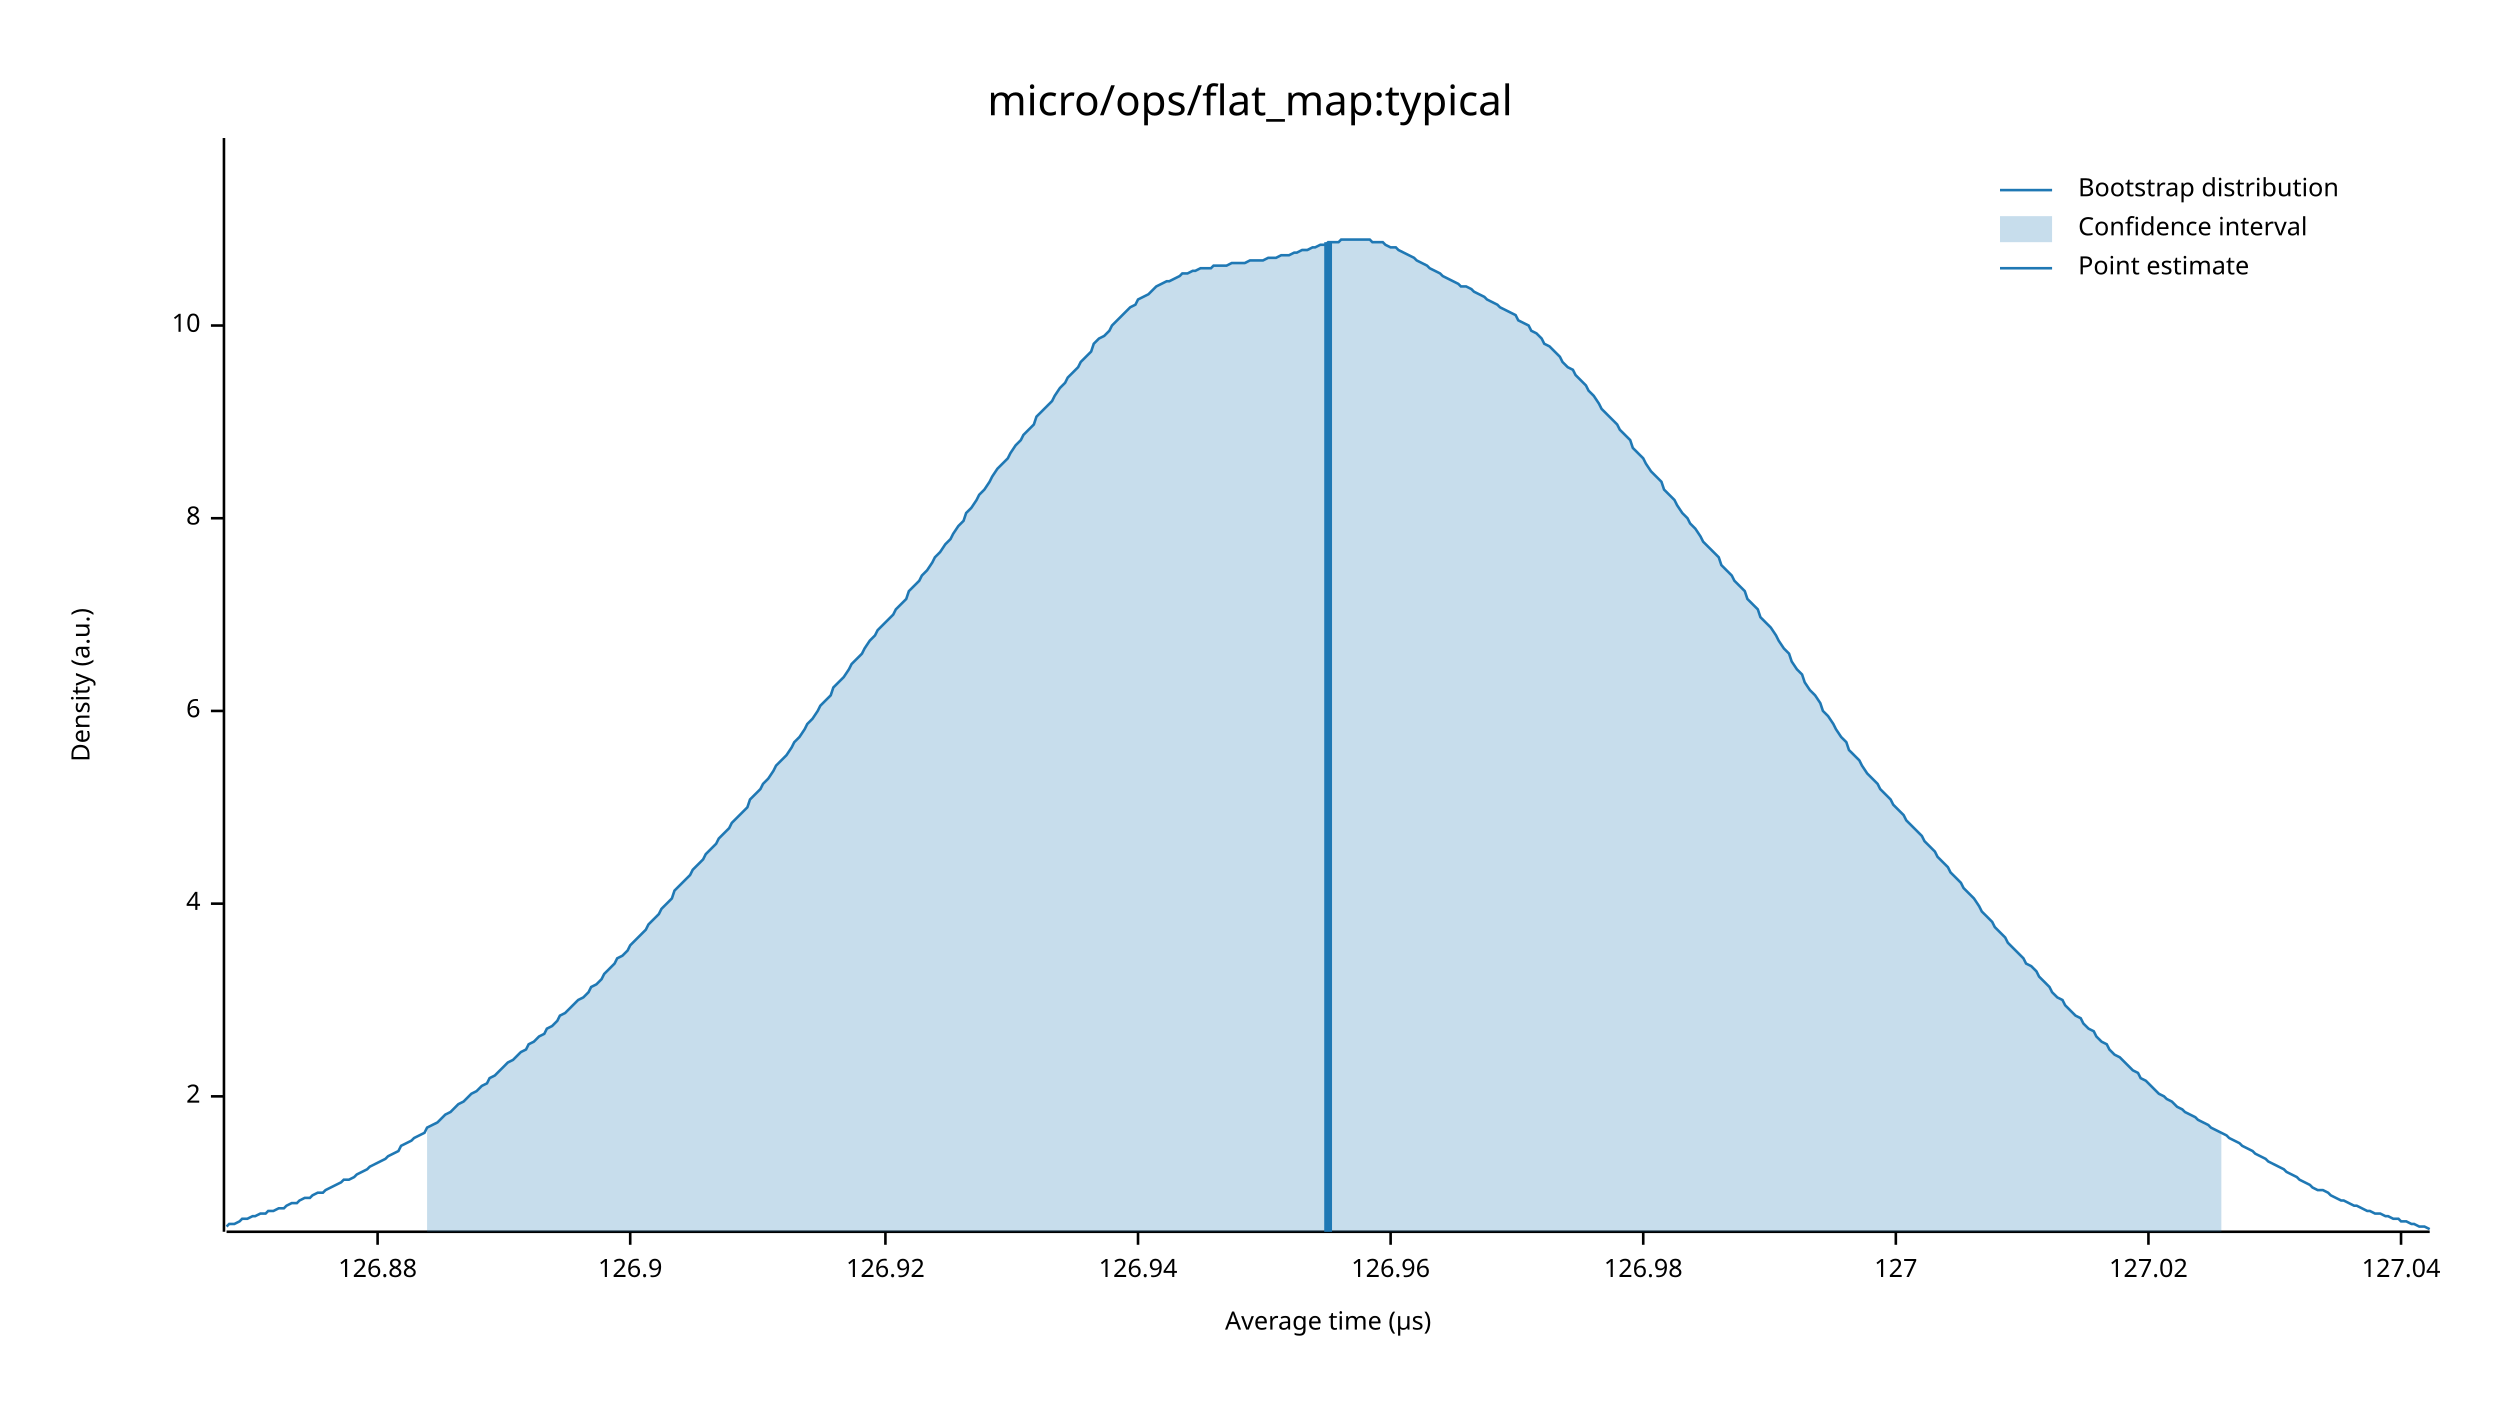
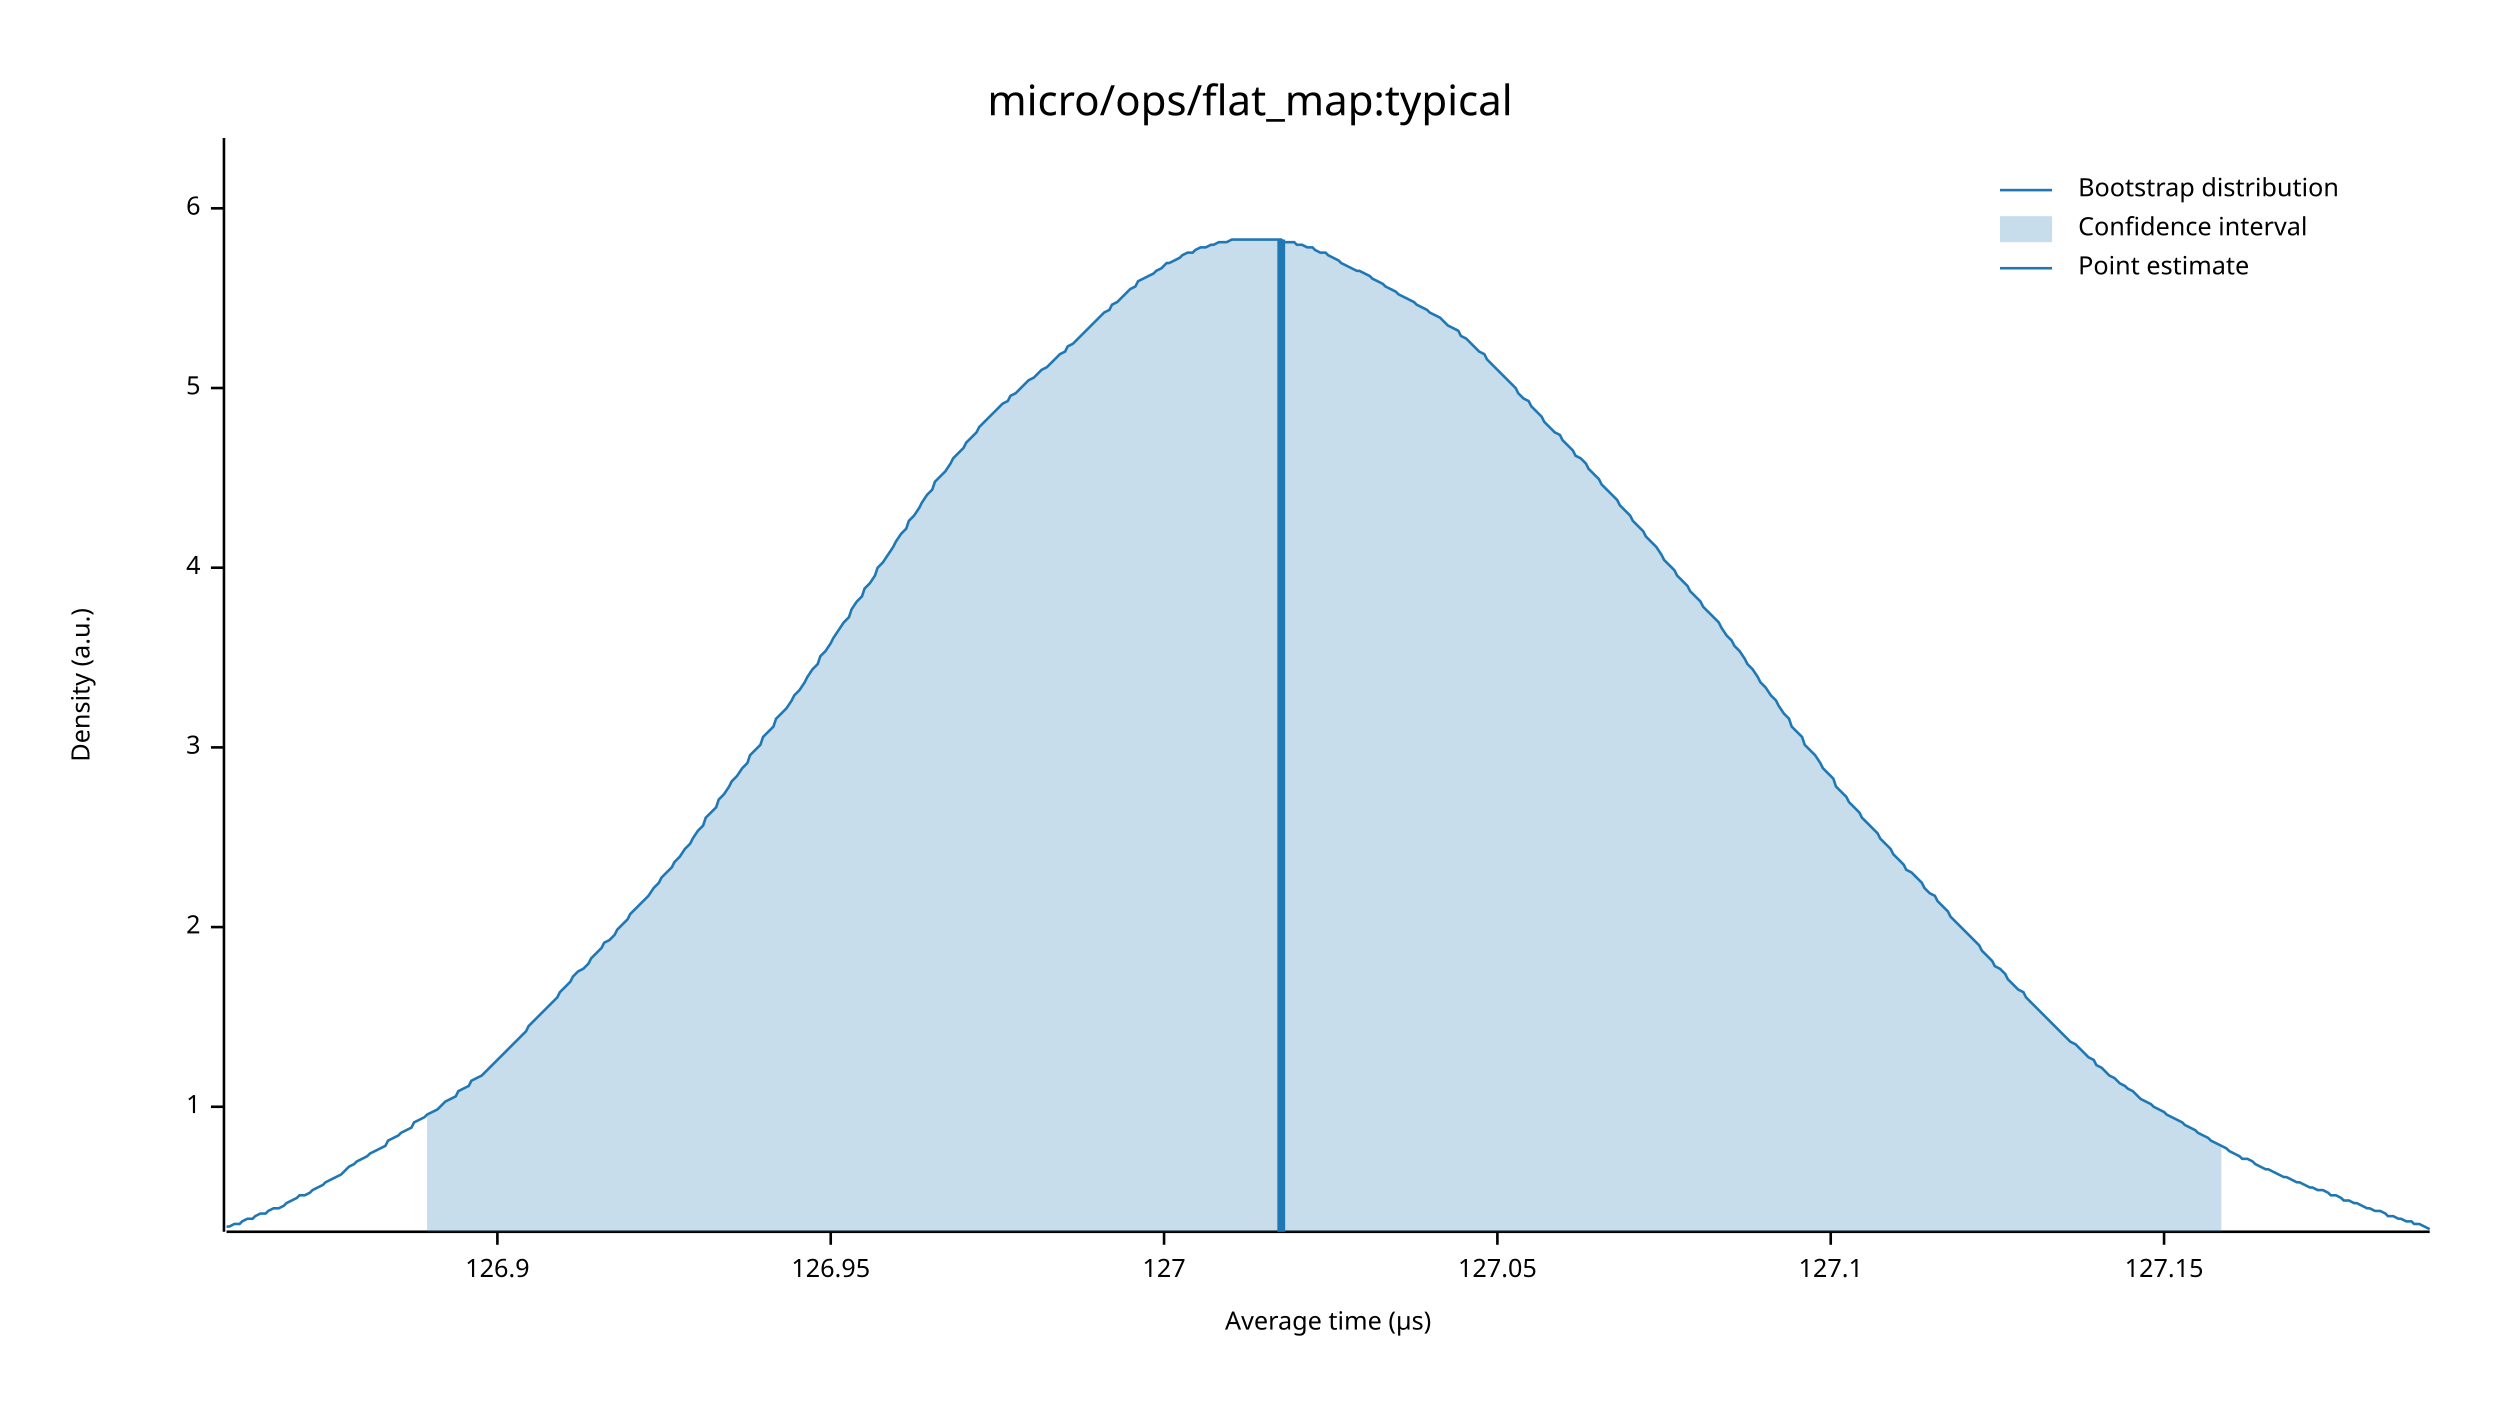
<svg xmlns="http://www.w3.org/2000/svg" width="960" height="540" viewBox="0 0 960 540">
  <text x="480" y="32" dy="0.76em" text-anchor="middle" font-family="sans-serif" font-size="16.129" opacity="1" fill="#000000">
micro/ops/flat_map:typical
</text>
  <text x="27" y="263" dy="0.76em" text-anchor="middle" font-family="sans-serif" font-size="9.677" opacity="1" fill="#000000" transform="rotate(270, 27, 263)">
Density (a.u.)
</text>
  <text x="510" y="513" dy="-0.5ex" text-anchor="middle" font-family="sans-serif" font-size="9.677" opacity="1" fill="#000000">
Average time (µs)
</text>
  <polyline fill="none" opacity="1" stroke="#000000" stroke-width="1" points="86,53 86,473 " />
-   <text x="77" y="421" dy="0.5ex" text-anchor="end" font-family="sans-serif" font-size="9.677" opacity="1" fill="#000000">
+   <text x="77" y="425" dy="0.5ex" text-anchor="end" font-family="sans-serif" font-size="9.677" opacity="1" fill="#000000">
+ 1
+ </text>
+   <polyline fill="none" opacity="1" stroke="#000000" stroke-width="1" points="81,425 86,425 " />
+   <text x="77" y="356" dy="0.5ex" text-anchor="end" font-family="sans-serif" font-size="9.677" opacity="1" fill="#000000">
2
</text>
-   <polyline fill="none" opacity="1" stroke="#000000" stroke-width="1" points="81,421 86,421 " />
-   <text x="77" y="347" dy="0.5ex" text-anchor="end" font-family="sans-serif" font-size="9.677" opacity="1" fill="#000000">
+   <polyline fill="none" opacity="1" stroke="#000000" stroke-width="1" points="81,356 86,356 " />
+   <text x="77" y="287" dy="0.5ex" text-anchor="end" font-family="sans-serif" font-size="9.677" opacity="1" fill="#000000">
+ 3
+ </text>
+   <polyline fill="none" opacity="1" stroke="#000000" stroke-width="1" points="81,287 86,287 " />
+   <text x="77" y="218" dy="0.5ex" text-anchor="end" font-family="sans-serif" font-size="9.677" opacity="1" fill="#000000">
4
</text>
-   <polyline fill="none" opacity="1" stroke="#000000" stroke-width="1" points="81,347 86,347 " />
-   <text x="77" y="273" dy="0.5ex" text-anchor="end" font-family="sans-serif" font-size="9.677" opacity="1" fill="#000000">
+   <polyline fill="none" opacity="1" stroke="#000000" stroke-width="1" points="81,218 86,218 " />
+   <text x="77" y="149" dy="0.5ex" text-anchor="end" font-family="sans-serif" font-size="9.677" opacity="1" fill="#000000">
+ 5
+ </text>
+   <polyline fill="none" opacity="1" stroke="#000000" stroke-width="1" points="81,149 86,149 " />
+   <text x="77" y="80" dy="0.5ex" text-anchor="end" font-family="sans-serif" font-size="9.677" opacity="1" fill="#000000">
6
</text>
-   <polyline fill="none" opacity="1" stroke="#000000" stroke-width="1" points="81,273 86,273 " />
-   <text x="77" y="199" dy="0.5ex" text-anchor="end" font-family="sans-serif" font-size="9.677" opacity="1" fill="#000000">
- 8
- </text>
-   <polyline fill="none" opacity="1" stroke="#000000" stroke-width="1" points="81,199 86,199 " />
-   <text x="77" y="125" dy="0.5ex" text-anchor="end" font-family="sans-serif" font-size="9.677" opacity="1" fill="#000000">
- 10
- </text>
-   <polyline fill="none" opacity="1" stroke="#000000" stroke-width="1" points="81,125 86,125 " />
+   <polyline fill="none" opacity="1" stroke="#000000" stroke-width="1" points="81,80 86,80 " />
  <polyline fill="none" opacity="1" stroke="#000000" stroke-width="1" points="87,473 933,473 " />
-   <text x="145" y="483" dy="0.76em" text-anchor="middle" font-family="sans-serif" font-size="9.677" opacity="1" fill="#000000">
- 126.88
- </text>
-   <polyline fill="none" opacity="1" stroke="#000000" stroke-width="1" points="145,473 145,478 " />
-   <text x="242" y="483" dy="0.76em" text-anchor="middle" font-family="sans-serif" font-size="9.677" opacity="1" fill="#000000">
+   <text x="191" y="483" dy="0.76em" text-anchor="middle" font-family="sans-serif" font-size="9.677" opacity="1" fill="#000000">
126.9
</text>
-   <polyline fill="none" opacity="1" stroke="#000000" stroke-width="1" points="242,473 242,478 " />
-   <text x="340" y="483" dy="0.76em" text-anchor="middle" font-family="sans-serif" font-size="9.677" opacity="1" fill="#000000">
- 126.92
+   <polyline fill="none" opacity="1" stroke="#000000" stroke-width="1" points="191,473 191,478 " />
+   <text x="319" y="483" dy="0.76em" text-anchor="middle" font-family="sans-serif" font-size="9.677" opacity="1" fill="#000000">
+ 126.95
</text>
-   <polyline fill="none" opacity="1" stroke="#000000" stroke-width="1" points="340,473 340,478 " />
-   <text x="437" y="483" dy="0.76em" text-anchor="middle" font-family="sans-serif" font-size="9.677" opacity="1" fill="#000000">
- 126.94
- </text>
-   <polyline fill="none" opacity="1" stroke="#000000" stroke-width="1" points="437,473 437,478 " />
-   <text x="534" y="483" dy="0.76em" text-anchor="middle" font-family="sans-serif" font-size="9.677" opacity="1" fill="#000000">
- 126.96
- </text>
-   <polyline fill="none" opacity="1" stroke="#000000" stroke-width="1" points="534,473 534,478 " />
-   <text x="631" y="483" dy="0.76em" text-anchor="middle" font-family="sans-serif" font-size="9.677" opacity="1" fill="#000000">
- 126.98
- </text>
-   <polyline fill="none" opacity="1" stroke="#000000" stroke-width="1" points="631,473 631,478 " />
-   <text x="728" y="483" dy="0.76em" text-anchor="middle" font-family="sans-serif" font-size="9.677" opacity="1" fill="#000000">
+   <polyline fill="none" opacity="1" stroke="#000000" stroke-width="1" points="319,473 319,478 " />
+   <text x="447" y="483" dy="0.76em" text-anchor="middle" font-family="sans-serif" font-size="9.677" opacity="1" fill="#000000">
127
</text>
-   <polyline fill="none" opacity="1" stroke="#000000" stroke-width="1" points="728,473 728,478 " />
-   <text x="825" y="483" dy="0.76em" text-anchor="middle" font-family="sans-serif" font-size="9.677" opacity="1" fill="#000000">
- 127.02
+   <polyline fill="none" opacity="1" stroke="#000000" stroke-width="1" points="447,473 447,478 " />
+   <text x="575" y="483" dy="0.76em" text-anchor="middle" font-family="sans-serif" font-size="9.677" opacity="1" fill="#000000">
+ 127.05
</text>
-   <polyline fill="none" opacity="1" stroke="#000000" stroke-width="1" points="825,473 825,478 " />
-   <text x="922" y="483" dy="0.76em" text-anchor="middle" font-family="sans-serif" font-size="9.677" opacity="1" fill="#000000">
- 127.04
+   <polyline fill="none" opacity="1" stroke="#000000" stroke-width="1" points="575,473 575,478 " />
+   <text x="703" y="483" dy="0.76em" text-anchor="middle" font-family="sans-serif" font-size="9.677" opacity="1" fill="#000000">
+ 127.1
</text>
-   <polyline fill="none" opacity="1" stroke="#000000" stroke-width="1" points="922,473 922,478 " />
-   <polyline fill="none" opacity="1" stroke="#1F78B4" stroke-width="1" points="87,471 88,470 90,470 92,469 93,468 95,468 97,467 98,467 100,466 102,466 103,465 105,465 107,464 109,464 110,463 112,462 114,462 115,461 117,460 119,460 120,459 122,458 124,458 125,457 127,456 129,455 131,454 132,453 134,453 136,452 137,451 139,450 141,449 142,448 144,447 146,446 148,445 149,444 151,443 153,442 154,440 156,439 158,438 159,437 161,436 163,435 164,433 166,432 168,431 170,429 171,428 173,427 175,425 176,424 178,423 180,421 181,420 183,419 185,417 187,416 188,414 190,413 192,411 193,410 195,408 197,407 198,406 200,404 202,403 203,401 205,400 207,398 209,397 210,395 212,394 214,392 215,390 217,389 219,387 220,386 222,384 224,383 226,381 227,379 229,378 231,376 232,374 234,372 236,370 237,368 239,367 241,365 242,363 244,361 246,359 248,357 249,355 251,353 253,351 254,349 256,347 258,345 259,342 261,340 263,338 265,336 266,334 268,332 270,330 271,328 273,326 275,324 276,322 278,320 280,318 281,316 283,314 285,312 287,310 288,307 290,305 292,303 293,301 295,299 297,296 298,294 300,292 302,290 304,287 305,285 307,283 309,280 310,278 312,276 314,273 315,271 317,269 319,267 320,264 322,262 324,260 326,257 327,255 329,253 331,251 332,249 334,246 336,244 337,242 339,240 341,238 343,236 344,234 346,232 348,230 349,227 351,225 353,223 354,221 356,219 358,216 359,214 361,212 363,209 365,207 366,205 368,202 370,200 371,197 373,195 375,192 376,190 378,188 380,185 381,183 383,180 385,178 387,176 388,174 390,171 392,169 393,167 395,165 397,163 398,160 400,158 402,156 404,154 405,152 407,149 409,147 410,145 412,143 414,141 415,139 417,137 419,135 420,132 422,130 424,129 426,127 427,125 429,123 431,121 432,120 434,118 436,117 437,115 439,114 441,113 443,111 444,110 446,109 448,108 449,108 451,107 453,106 454,105 456,105 458,104 459,104 461,103 463,103 465,103 466,102 468,102 470,102 471,102 473,101 475,101 476,101 478,101 480,100 482,100 483,100 485,100 487,99 488,99 490,99 492,98 493,98 495,98 497,97 498,97 500,96 502,96 504,95 505,95 507,94 509,94 510,93 512,93 514,93 515,92 517,92 519,92 521,92 522,92 524,92 526,92 527,93 529,93 531,93 532,94 534,95 536,95 537,96 539,97 541,98 543,99 544,100 546,101 548,102 549,103 551,104 553,105 554,106 556,107 558,108 560,109 561,110 563,110 565,111 566,112 568,113 570,114 571,115 573,116 575,117 576,118 578,119 580,120 582,121 583,123 585,124 587,125 588,127 590,128 592,130 593,132 595,133 597,135 599,137 600,139 602,141 604,142 605,144 607,146 609,148 610,150 612,152 614,155 615,157 617,159 619,161 621,163 622,165 624,167 626,169 627,172 629,174 631,176 632,178 634,181 636,183 638,185 639,188 641,190 643,192 644,194 646,197 648,199 649,201 651,203 653,206 654,208 656,210 658,212 660,214 661,217 663,219 665,221 666,223 668,225 670,227 671,230 673,232 675,234 676,237 678,239 680,241 682,244 683,246 685,249 687,251 688,254 690,257 692,259 693,262 695,265 697,267 699,270 700,273 702,275 704,278 705,280 707,283 709,285 710,288 712,290 714,292 715,294 717,297 719,299 721,301 722,303 724,305 726,307 727,309 729,311 731,313 732,315 734,317 736,319 738,321 739,323 741,325 743,327 744,329 746,331 748,333 749,335 751,337 753,339 754,341 756,343 758,345 760,348 761,350 763,352 765,354 766,356 768,358 770,360 771,362 773,364 775,366 777,368 778,370 780,371 782,373 783,375 785,377 787,379 788,381 790,383 792,384 793,386 795,388 797,390 799,391 800,393 802,395 804,396 805,398 807,400 809,401 810,403 812,405 814,406 816,408 817,409 819,411 821,412 822,414 824,415 826,417 827,418 829,420 831,421 832,422 834,423 836,425 838,426 839,427 841,428 843,429 844,430 846,431 848,432 849,433 851,434 853,435 855,436 856,437 858,438 860,439 861,440 863,441 865,442 866,443 868,444 870,445 871,446 873,447 875,448 877,449 878,450 880,451 882,452 883,453 885,454 887,455 888,456 890,457 892,457 894,458 895,459 897,460 899,461 900,461 902,462 904,463 905,463 907,464 909,465 910,465 912,466 914,466 916,467 917,467 919,468 921,468 922,469 924,469 926,470 927,470 929,471 931,471 933,472 " />
-   <polygon opacity="0.25" fill="#1F78B4" points="164,433 166,432 168,431 170,429 171,428 173,427 175,425 176,424 178,423 180,421 181,420 183,419 185,417 187,416 188,414 190,413 192,411 193,410 195,408 197,407 198,406 200,404 202,403 203,401 205,400 207,398 209,397 210,395 212,394 214,392 215,390 217,389 219,387 220,386 222,384 224,383 226,381 227,379 229,378 231,376 232,374 234,372 236,370 237,368 239,367 241,365 242,363 244,361 246,359 248,357 249,355 251,353 253,351 254,349 256,347 258,345 259,342 261,340 263,338 265,336 266,334 268,332 270,330 271,328 273,326 275,324 276,322 278,320 280,318 281,316 283,314 285,312 287,310 288,307 290,305 292,303 293,301 295,299 297,296 298,294 300,292 302,290 304,287 305,285 307,283 309,280 310,278 312,276 314,273 315,271 317,269 319,267 320,264 322,262 324,260 326,257 327,255 329,253 331,251 332,249 334,246 336,244 337,242 339,240 341,238 343,236 344,234 346,232 348,230 349,227 351,225 353,223 354,221 356,219 358,216 359,214 361,212 363,209 365,207 366,205 368,202 370,200 371,197 373,195 375,192 376,190 378,188 380,185 381,183 383,180 385,178 387,176 388,174 390,171 392,169 393,167 395,165 397,163 398,160 400,158 402,156 404,154 405,152 407,149 409,147 410,145 412,143 414,141 415,139 417,137 419,135 420,132 422,130 424,129 426,127 427,125 429,123 431,121 432,120 434,118 436,117 437,115 439,114 441,113 443,111 444,110 446,109 448,108 449,108 451,107 453,106 454,105 456,105 458,104 459,104 461,103 463,103 465,103 466,102 468,102 470,102 471,102 473,101 475,101 476,101 478,101 480,100 482,100 483,100 485,100 487,99 488,99 490,99 492,98 493,98 495,98 497,97 498,97 500,96 502,96 504,95 505,95 507,94 509,94 510,93 512,93 514,93 515,92 517,92 519,92 521,92 522,92 524,92 526,92 527,93 529,93 531,93 532,94 534,95 536,95 537,96 539,97 541,98 543,99 544,100 546,101 548,102 549,103 551,104 553,105 554,106 556,107 558,108 560,109 561,110 563,110 565,111 566,112 568,113 570,114 571,115 573,116 575,117 576,118 578,119 580,120 582,121 583,123 585,124 587,125 588,127 590,128 592,130 593,132 595,133 597,135 599,137 600,139 602,141 604,142 605,144 607,146 609,148 610,150 612,152 614,155 615,157 617,159 619,161 621,163 622,165 624,167 626,169 627,172 629,174 631,176 632,178 634,181 636,183 638,185 639,188 641,190 643,192 644,194 646,197 648,199 649,201 651,203 653,206 654,208 656,210 658,212 660,214 661,217 663,219 665,221 666,223 668,225 670,227 671,230 673,232 675,234 676,237 678,239 680,241 682,244 683,246 685,249 687,251 688,254 690,257 692,259 693,262 695,265 697,267 699,270 700,273 702,275 704,278 705,280 707,283 709,285 710,288 712,290 714,292 715,294 717,297 719,299 721,301 722,303 724,305 726,307 727,309 729,311 731,313 732,315 734,317 736,319 738,321 739,323 741,325 743,327 744,329 746,331 748,333 749,335 751,337 753,339 754,341 756,343 758,345 760,348 761,350 763,352 765,354 766,356 768,358 770,360 771,362 773,364 775,366 777,368 778,370 780,371 782,373 783,375 785,377 787,379 788,381 790,383 792,384 793,386 795,388 797,390 799,391 800,393 802,395 804,396 805,398 807,400 809,401 810,403 812,405 814,406 816,408 817,409 819,411 821,412 822,414 824,415 826,417 827,418 829,420 831,421 832,422 834,423 836,425 838,426 839,427 841,428 843,429 844,430 846,431 848,432 849,433 851,434 853,435 853,473 164,473 " />
-   <polyline fill="none" opacity="1" stroke="#1F78B4" stroke-width="3" points="510,473 510,93 " />
+   <polyline fill="none" opacity="1" stroke="#000000" stroke-width="1" points="703,473 703,478 " />
+   <text x="831" y="483" dy="0.76em" text-anchor="middle" font-family="sans-serif" font-size="9.677" opacity="1" fill="#000000">
+ 127.15
+ </text>
+   <polyline fill="none" opacity="1" stroke="#000000" stroke-width="1" points="831,473 831,478 " />
+   <polyline fill="none" opacity="1" stroke="#1F78B4" stroke-width="1" points="87,471 88,471 90,470 92,470 93,469 95,468 97,468 98,467 100,466 102,466 103,465 105,464 107,464 109,463 110,462 112,461 114,460 115,459 117,459 119,458 120,457 122,456 124,455 125,454 127,453 129,452 131,451 132,450 134,448 136,447 137,446 139,445 141,444 142,443 144,442 146,441 148,440 149,438 151,437 153,436 154,435 156,434 158,433 159,431 161,430 163,429 164,428 166,427 168,426 170,424 171,423 173,422 175,421 176,419 178,418 180,417 181,415 183,414 185,413 187,411 188,410 190,408 192,406 193,405 195,403 197,401 198,400 200,398 202,396 203,394 205,392 207,390 209,388 210,387 212,385 214,383 215,381 217,379 219,377 220,375 222,373 224,372 226,370 227,368 229,366 231,364 232,362 234,361 236,359 237,357 239,355 241,353 242,351 244,349 246,347 248,345 249,344 251,341 253,339 254,337 256,335 258,333 259,331 261,329 263,326 265,324 266,322 268,319 270,317 271,314 273,312 275,310 276,307 278,305 280,302 281,300 283,298 285,295 287,293 288,290 290,288 292,286 293,283 295,281 297,279 298,276 300,274 302,272 304,269 305,267 307,265 309,262 310,260 312,257 314,255 315,252 317,250 319,247 320,245 322,242 324,239 326,237 327,234 329,231 331,229 332,226 334,224 336,221 337,218 339,216 341,213 343,210 344,208 346,205 348,203 349,200 351,198 353,195 354,193 356,190 358,188 359,185 361,183 363,181 365,178 366,176 368,174 370,172 371,170 373,168 375,166 376,164 378,162 380,160 381,159 383,157 385,155 387,154 388,152 390,151 392,149 393,148 395,146 397,145 398,144 400,142 402,141 404,139 405,138 407,136 409,135 410,133 412,132 414,130 415,129 417,127 419,125 420,124 422,122 424,120 426,119 427,117 429,116 431,114 432,113 434,111 436,110 437,108 439,107 441,106 443,105 444,104 446,103 448,101 449,101 451,100 453,99 454,98 456,97 458,97 459,96 461,95 463,95 465,94 466,94 468,93 470,93 471,93 473,92 475,92 476,92 478,92 480,92 482,92 483,92 485,92 487,92 488,92 490,92 492,92 493,93 495,93 497,93 498,94 500,94 502,95 504,95 505,96 507,97 509,97 510,98 512,99 514,100 515,101 517,102 519,103 521,104 522,104 524,105 526,106 527,107 529,108 531,109 532,110 534,111 536,112 537,113 539,114 541,115 543,116 544,117 546,118 548,119 549,120 551,121 553,122 554,123 556,125 558,126 560,127 561,129 563,130 565,132 566,133 568,135 570,136 571,138 573,140 575,142 576,143 578,145 580,147 582,149 583,151 585,153 587,154 588,156 590,158 592,160 593,162 595,164 597,166 599,167 600,169 602,171 604,173 605,175 607,176 609,178 610,180 612,182 614,184 615,186 617,188 619,190 621,192 622,194 624,196 626,198 627,200 629,202 631,204 632,206 634,208 636,210 638,213 639,215 641,217 643,219 644,221 646,223 648,225 649,227 651,229 653,231 654,233 656,235 658,237 660,239 661,241 663,244 665,246 666,248 668,250 670,253 671,255 673,257 675,260 676,262 678,264 680,267 682,269 683,271 685,274 687,276 688,279 690,281 692,283 693,286 695,288 697,290 699,293 700,295 702,297 704,299 705,302 707,304 709,306 710,308 712,310 714,312 715,314 717,316 719,318 721,320 722,322 724,324 726,326 727,328 729,330 731,332 732,334 734,335 736,337 738,339 739,341 741,343 743,344 744,346 746,348 748,350 749,352 751,354 753,356 754,357 756,359 758,361 760,363 761,365 763,367 765,369 766,371 768,372 770,374 771,376 773,378 775,380 777,381 778,383 780,385 782,387 783,388 785,390 787,392 788,393 790,395 792,397 793,398 795,400 797,401 799,403 800,404 802,406 804,407 805,409 807,410 809,412 810,413 812,414 814,416 816,417 817,418 819,419 821,421 822,422 824,423 826,424 827,425 829,426 831,427 832,428 834,429 836,430 838,431 839,432 841,433 843,434 844,435 846,436 848,437 849,438 851,439 853,440 855,441 856,442 858,443 860,444 861,445 863,445 865,446 866,447 868,448 870,449 871,449 873,450 875,451 877,452 878,452 880,453 882,454 883,454 885,455 887,456 888,456 890,457 892,457 894,458 895,459 897,459 899,460 900,461 902,461 904,462 905,462 907,463 909,464 910,464 912,465 914,465 916,466 917,467 919,467 921,468 922,468 924,469 926,469 927,470 929,470 931,471 933,472 " />
+   <polygon opacity="0.25" fill="#1F78B4" points="164,428 166,427 168,426 170,424 171,423 173,422 175,421 176,419 178,418 180,417 181,415 183,414 185,413 187,411 188,410 190,408 192,406 193,405 195,403 197,401 198,400 200,398 202,396 203,394 205,392 207,390 209,388 210,387 212,385 214,383 215,381 217,379 219,377 220,375 222,373 224,372 226,370 227,368 229,366 231,364 232,362 234,361 236,359 237,357 239,355 241,353 242,351 244,349 246,347 248,345 249,344 251,341 253,339 254,337 256,335 258,333 259,331 261,329 263,326 265,324 266,322 268,319 270,317 271,314 273,312 275,310 276,307 278,305 280,302 281,300 283,298 285,295 287,293 288,290 290,288 292,286 293,283 295,281 297,279 298,276 300,274 302,272 304,269 305,267 307,265 309,262 310,260 312,257 314,255 315,252 317,250 319,247 320,245 322,242 324,239 326,237 327,234 329,231 331,229 332,226 334,224 336,221 337,218 339,216 341,213 343,210 344,208 346,205 348,203 349,200 351,198 353,195 354,193 356,190 358,188 359,185 361,183 363,181 365,178 366,176 368,174 370,172 371,170 373,168 375,166 376,164 378,162 380,160 381,159 383,157 385,155 387,154 388,152 390,151 392,149 393,148 395,146 397,145 398,144 400,142 402,141 404,139 405,138 407,136 409,135 410,133 412,132 414,130 415,129 417,127 419,125 420,124 422,122 424,120 426,119 427,117 429,116 431,114 432,113 434,111 436,110 437,108 439,107 441,106 443,105 444,104 446,103 448,101 449,101 451,100 453,99 454,98 456,97 458,97 459,96 461,95 463,95 465,94 466,94 468,93 470,93 471,93 473,92 475,92 476,92 478,92 480,92 482,92 483,92 485,92 487,92 488,92 490,92 492,92 493,93 495,93 497,93 498,94 500,94 502,95 504,95 505,96 507,97 509,97 510,98 512,99 514,100 515,101 517,102 519,103 521,104 522,104 524,105 526,106 527,107 529,108 531,109 532,110 534,111 536,112 537,113 539,114 541,115 543,116 544,117 546,118 548,119 549,120 551,121 553,122 554,123 556,125 558,126 560,127 561,129 563,130 565,132 566,133 568,135 570,136 571,138 573,140 575,142 576,143 578,145 580,147 582,149 583,151 585,153 587,154 588,156 590,158 592,160 593,162 595,164 597,166 599,167 600,169 602,171 604,173 605,175 607,176 609,178 610,180 612,182 614,184 615,186 617,188 619,190 621,192 622,194 624,196 626,198 627,200 629,202 631,204 632,206 634,208 636,210 638,213 639,215 641,217 643,219 644,221 646,223 648,225 649,227 651,229 653,231 654,233 656,235 658,237 660,239 661,241 663,244 665,246 666,248 668,250 670,253 671,255 673,257 675,260 676,262 678,264 680,267 682,269 683,271 685,274 687,276 688,279 690,281 692,283 693,286 695,288 697,290 699,293 700,295 702,297 704,299 705,302 707,304 709,306 710,308 712,310 714,312 715,314 717,316 719,318 721,320 722,322 724,324 726,326 727,328 729,330 731,332 732,334 734,335 736,337 738,339 739,341 741,343 743,344 744,346 746,348 748,350 749,352 751,354 753,356 754,357 756,359 758,361 760,363 761,365 763,367 765,369 766,371 768,372 770,374 771,376 773,378 775,380 777,381 778,383 780,385 782,387 783,388 785,390 787,392 788,393 790,395 792,397 793,398 795,400 797,401 799,403 800,404 802,406 804,407 805,409 807,410 809,412 810,413 812,414 814,416 816,417 817,418 819,419 821,421 822,422 824,423 826,424 827,425 829,426 831,427 832,428 834,429 836,430 838,431 839,432 841,433 843,434 844,435 846,436 848,437 849,438 851,439 853,440 853,473 164,473 " />
+   <polyline fill="none" opacity="1" stroke="#1F78B4" stroke-width="3" points="492,473 492,92 " />
  <text x="798" y="68" dy="0.76em" text-anchor="start" font-family="sans-serif" font-size="9.677" opacity="1" fill="#000000">
Bootstrap distribution
</text>
  <text x="798" y="83" dy="0.76em" text-anchor="start" font-family="sans-serif" font-size="9.677" opacity="1" fill="#000000">
Confidence interval
</text>
  <text x="798" y="98" dy="0.76em" text-anchor="start" font-family="sans-serif" font-size="9.677" opacity="1" fill="#000000">
Point estimate
</text>
  <polyline fill="none" opacity="1" stroke="#1F78B4" stroke-width="1" points="768,73 788,73 " />
  <rect x="768" y="83" width="20" height="10" opacity="0.25" fill="#1F78B4" stroke="none" />
  <polyline fill="none" opacity="1" stroke="#1F78B4" stroke-width="1" points="768,103 788,103 " />
</svg>
